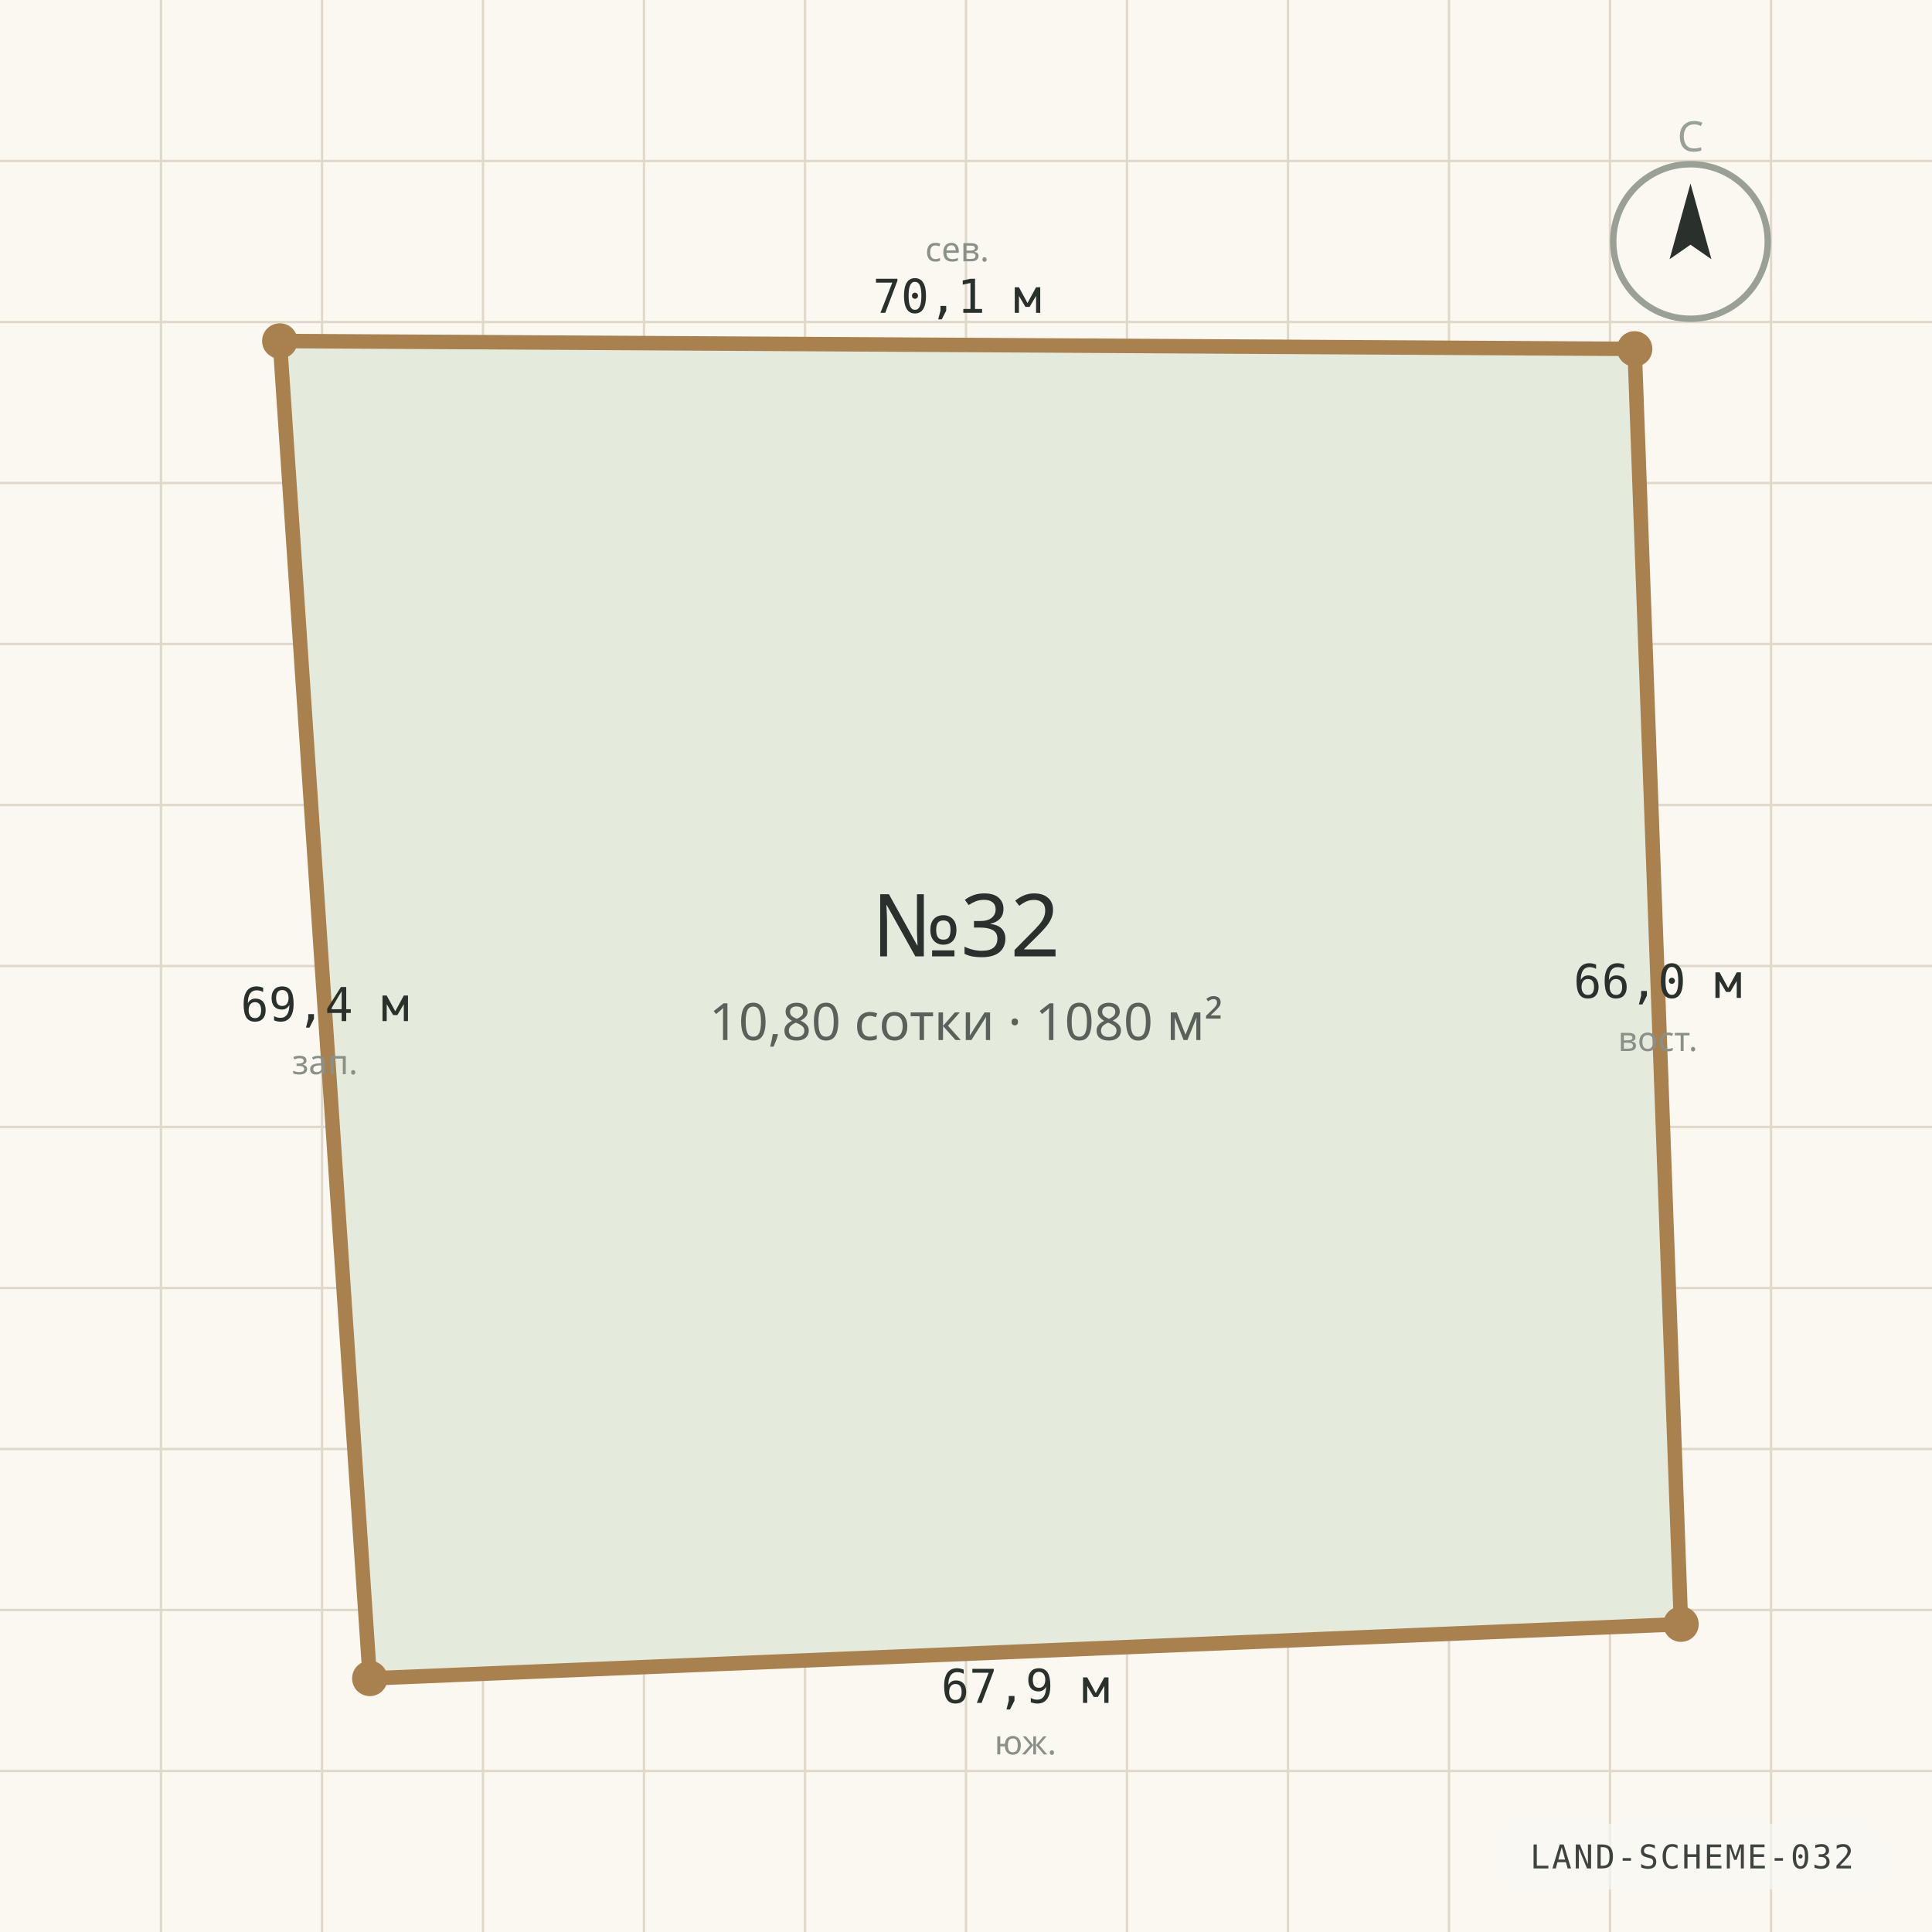
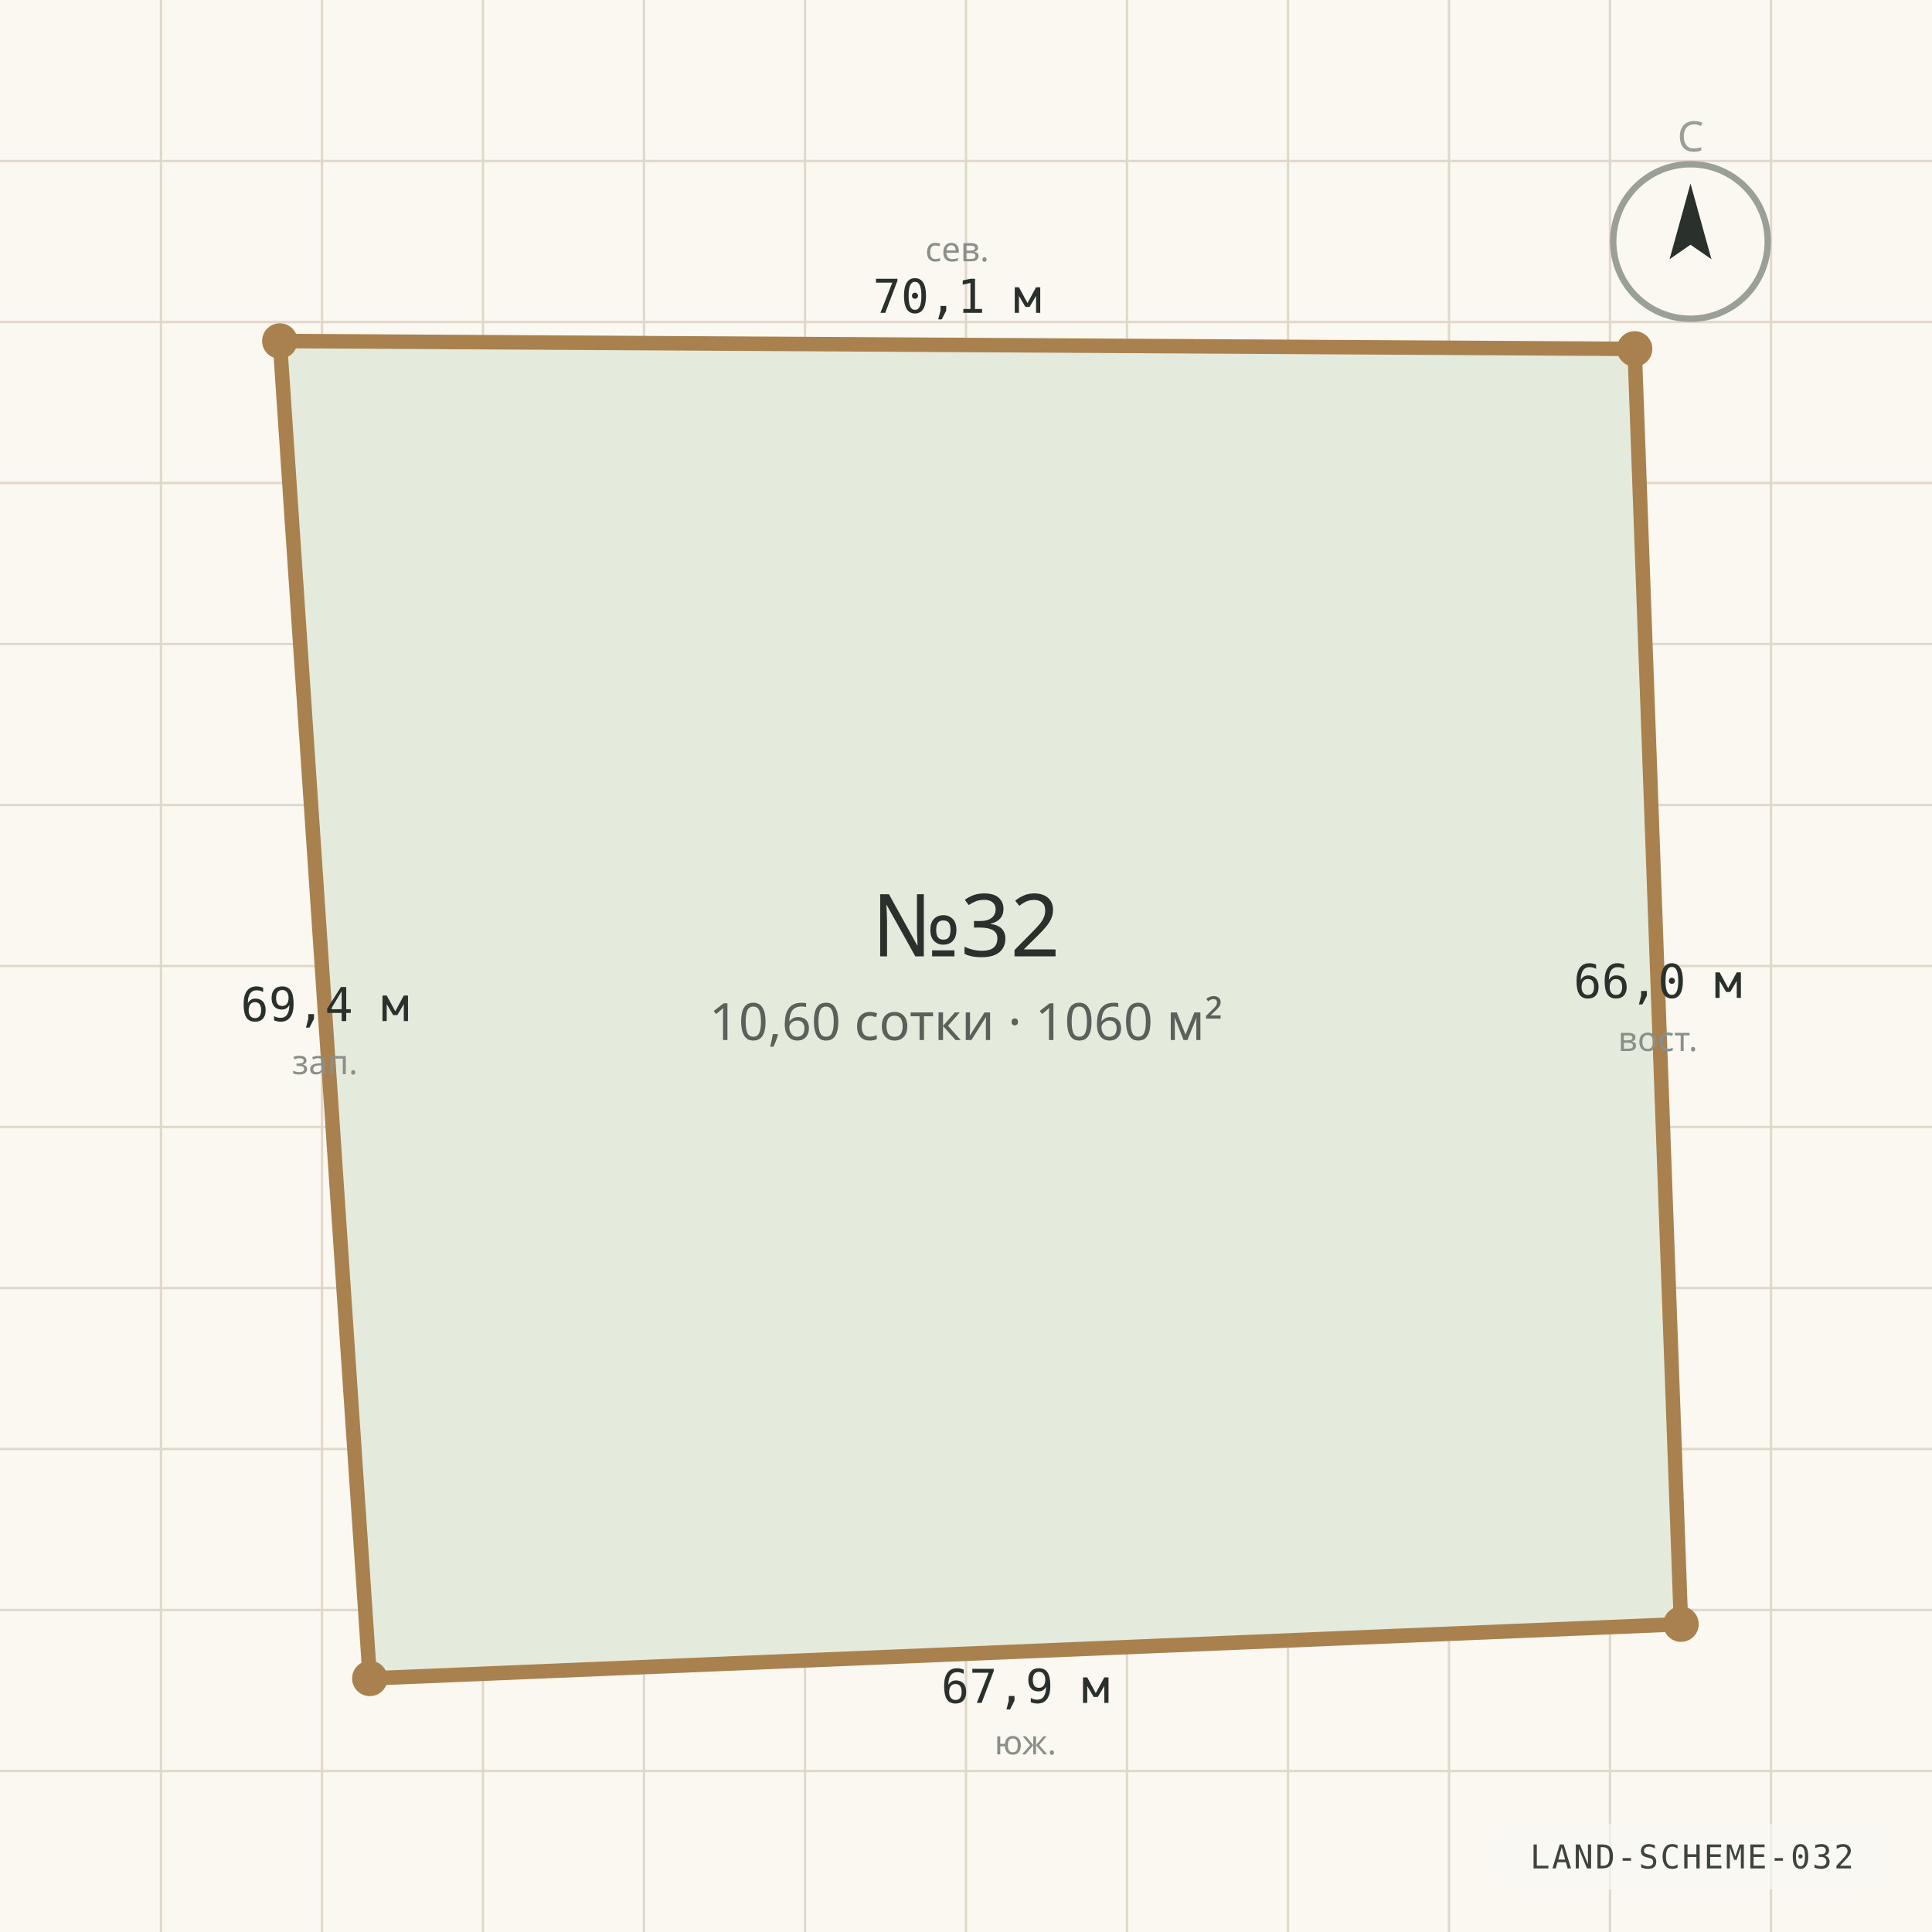
<svg xmlns="http://www.w3.org/2000/svg" viewBox="0 0 1200 1200" width="1200" height="1200" role="img" aria-label="Схема границ участка №32" preserveAspectRatio="xMidYMid slice">
  <rect width="1200" height="1200" fill="#FBF8F2" />
  <g stroke="#E0D9CB" stroke-width="1.5">
    <line x1="0" y1="100.0" x2="1200" y2="100.0" />
    <line x1="100.0" y1="0" x2="100.0" y2="1200" />
    <line x1="0" y1="200.0" x2="1200" y2="200.0" />
    <line x1="200.0" y1="0" x2="200.0" y2="1200" />
    <line x1="0" y1="300.0" x2="1200" y2="300.0" />
    <line x1="300.0" y1="0" x2="300.0" y2="1200" />
    <line x1="0" y1="400.0" x2="1200" y2="400.0" />
    <line x1="400.0" y1="0" x2="400.0" y2="1200" />
    <line x1="0" y1="500.0" x2="1200" y2="500.0" />
    <line x1="500.0" y1="0" x2="500.0" y2="1200" />
    <line x1="0" y1="600.0" x2="1200" y2="600.0" />
    <line x1="600.0" y1="0" x2="600.0" y2="1200" />
    <line x1="0" y1="700.0" x2="1200" y2="700.0" />
    <line x1="700.0" y1="0" x2="700.0" y2="1200" />
    <line x1="0" y1="800.0" x2="1200" y2="800.0" />
    <line x1="800.0" y1="0" x2="800.0" y2="1200" />
    <line x1="0" y1="900.0" x2="1200" y2="900.0" />
    <line x1="900.0" y1="0" x2="900.0" y2="1200" />
    <line x1="0" y1="1000.0" x2="1200" y2="1000.0" />
    <line x1="1000.0" y1="0" x2="1000.0" y2="1200" />
    <line x1="0" y1="1100.0" x2="1200" y2="1100.0" />
    <line x1="1100.0" y1="0" x2="1100.0" y2="1200" />
  </g>
  <polygon points="173.8,211.8 1015.3,216.7 1044.1,1008.8 229.7,1042.5" fill="#E5EBDC" stroke="#A8814F" stroke-width="9" stroke-linejoin="round" />
  <circle cx="173.8" cy="211.8" r="11" fill="#A8814F" />
  <text x="594.5" y="194.3" text-anchor="middle" font-family="ui-monospace, Consolas, monospace" font-size="29" fill="#2A302C">70,1 м</text>
  <text x="594.5" y="162.3" text-anchor="middle" font-family="'Segoe UI', system-ui, sans-serif" font-size="21" fill="#8A9088">сев.</text>
  <circle cx="1015.3" cy="216.7" r="11" fill="#A8814F" />
  <text x="1029.7" y="619.8" text-anchor="middle" font-family="ui-monospace, Consolas, monospace" font-size="29" fill="#2A302C">66,0 м</text>
  <text x="1029.7" y="652.8" text-anchor="middle" font-family="'Segoe UI', system-ui, sans-serif" font-size="21" fill="#8A9088">вост.</text>
  <circle cx="1044.1" cy="1008.8" r="11" fill="#A8814F" />
  <text x="636.9" y="1057.7" text-anchor="middle" font-family="ui-monospace, Consolas, monospace" font-size="29" fill="#2A302C">67,9 м</text>
  <text x="636.9" y="1089.7" text-anchor="middle" font-family="'Segoe UI', system-ui, sans-serif" font-size="21" fill="#8A9088">юж.</text>
  <circle cx="229.7" cy="1042.5" r="11" fill="#A8814F" />
  <text x="201.8" y="634.2" text-anchor="middle" font-family="ui-monospace, Consolas, monospace" font-size="29" fill="#2A302C">69,4 м</text>
  <text x="201.8" y="667.2" text-anchor="middle" font-family="'Segoe UI', system-ui, sans-serif" font-size="21" fill="#8A9088">зап.</text>
  <text x="600" y="594" text-anchor="middle" font-family="'Segoe UI', system-ui, sans-serif" font-size="54" fill="#2A302C">№32</text>
-   <text x="600" y="646" text-anchor="middle" font-family="'Segoe UI', system-ui, sans-serif" font-size="32" fill="#5A615A">10,80 сотки · 1080 м²</text>
+   <text x="600" y="646" text-anchor="middle" font-family="'Segoe UI', system-ui, sans-serif" font-size="32" fill="#5A615A">10,60 сотки · 1060 м²</text>
  <g transform="translate(1050 150)">
    <circle r="48" fill="none" stroke="#9AA096" stroke-width="4" />
    <path d="M 0 -36 L 13 11 L 0 2 L -13 11 Z" fill="#2A302C" />
    <text y="-56" text-anchor="middle" font-family="'Segoe UI', system-ui, sans-serif" font-size="26" fill="#9AA096">С</text>
  </g>
  <g font-family="ui-monospace, 'Cascadia Mono', Consolas, monospace" opacity="0.9">
    <rect x="928.2" y="1132.8" width="245.4" height="40.8" rx="20.4" fill="rgba(250,248,244,0.72)" />
    <text x="1050.9" y="1160.5" text-anchor="middle" fill="#2A302C" font-size="20.4" letter-spacing="1.2">LAND-SCHEME-032</text>
  </g>
</svg>
